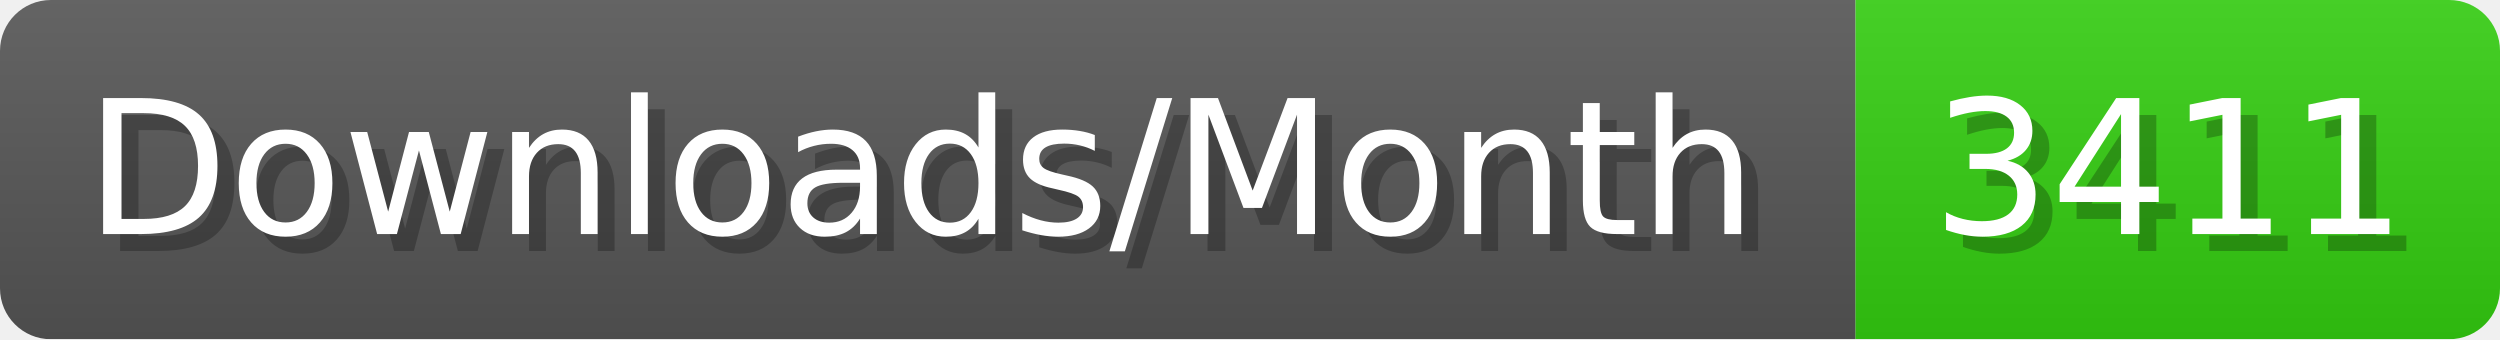
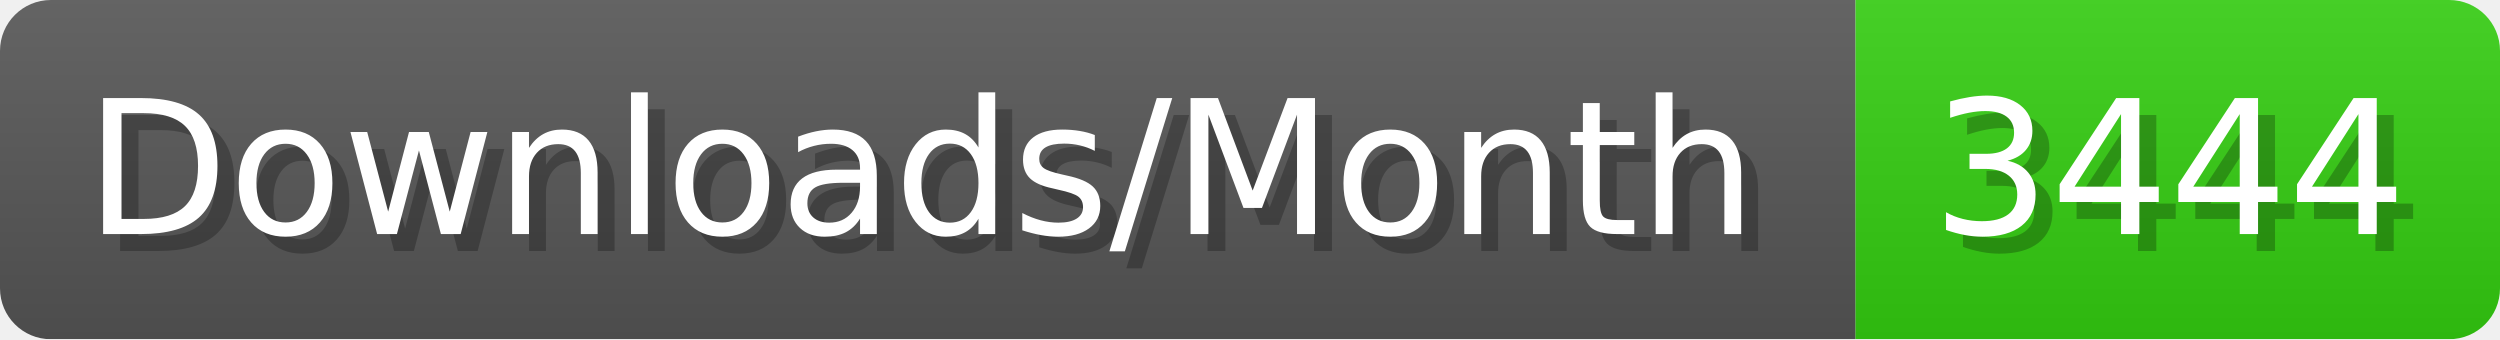
- <svg xmlns="http://www.w3.org/2000/svg" width="147.4" height="20" viewBox="0 0 1474 200" role="img" aria-label="Downloads/Month: 3411">
+ <svg xmlns="http://www.w3.org/2000/svg" width="147.4" height="20" viewBox="0 0 1474 200" role="img" aria-label="Downloads/Month: 3444">
  <linearGradient id="YlXUI" x2="0" y2="100%">
    <stop offset="0" stop-opacity=".1" stop-color="#EEE" />
    <stop offset="1" stop-opacity=".1" />
  </linearGradient>
  <mask id="JHhop">
    <rect width="1474" height="200" rx="30" fill="#FFF" />
  </mask>
  <g mask="url(#JHhop)">
    <rect width="1094" height="200" fill="#555" />
    <rect width="380" height="200" fill="#3C1" x="1094" />
    <rect width="1474" height="200" fill="url(#YlXUI)" />
  </g>
  <g aria-hidden="true" fill="#fff" text-anchor="start" font-family="Verdana,DejaVu Sans,sans-serif" font-size="110">
    <text x="60" y="148" textLength="994" fill="#000" opacity="0.25">Downloads/Month</text>
    <text x="50" y="138" textLength="994">Downloads/Month</text>
-     <text x="1149" y="148" textLength="280" fill="#000" opacity="0.25">3411</text>
-     <text x="1139" y="138" textLength="280">3411</text>
+     <text x="1149" y="148" textLength="280" fill="#000" opacity="0.25">3444</text>
+     <text x="1139" y="138" textLength="280">3444</text>
  </g>
</svg>
